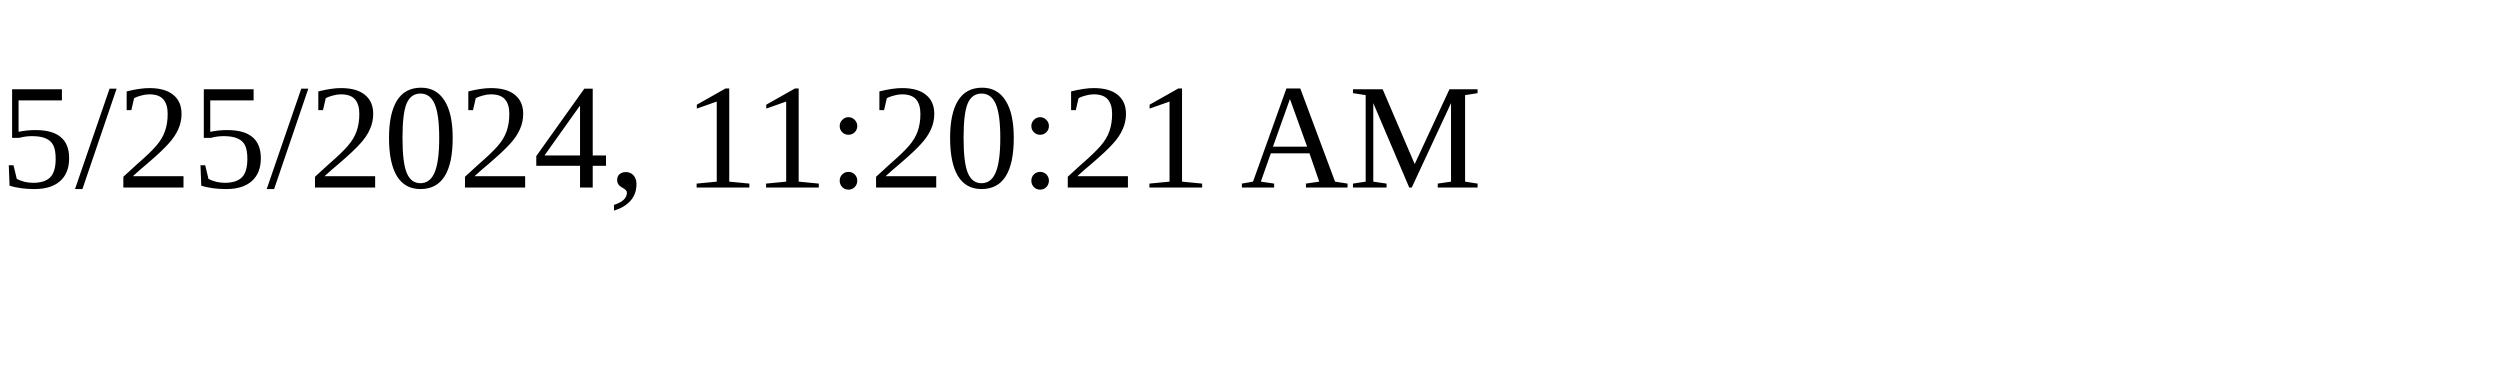
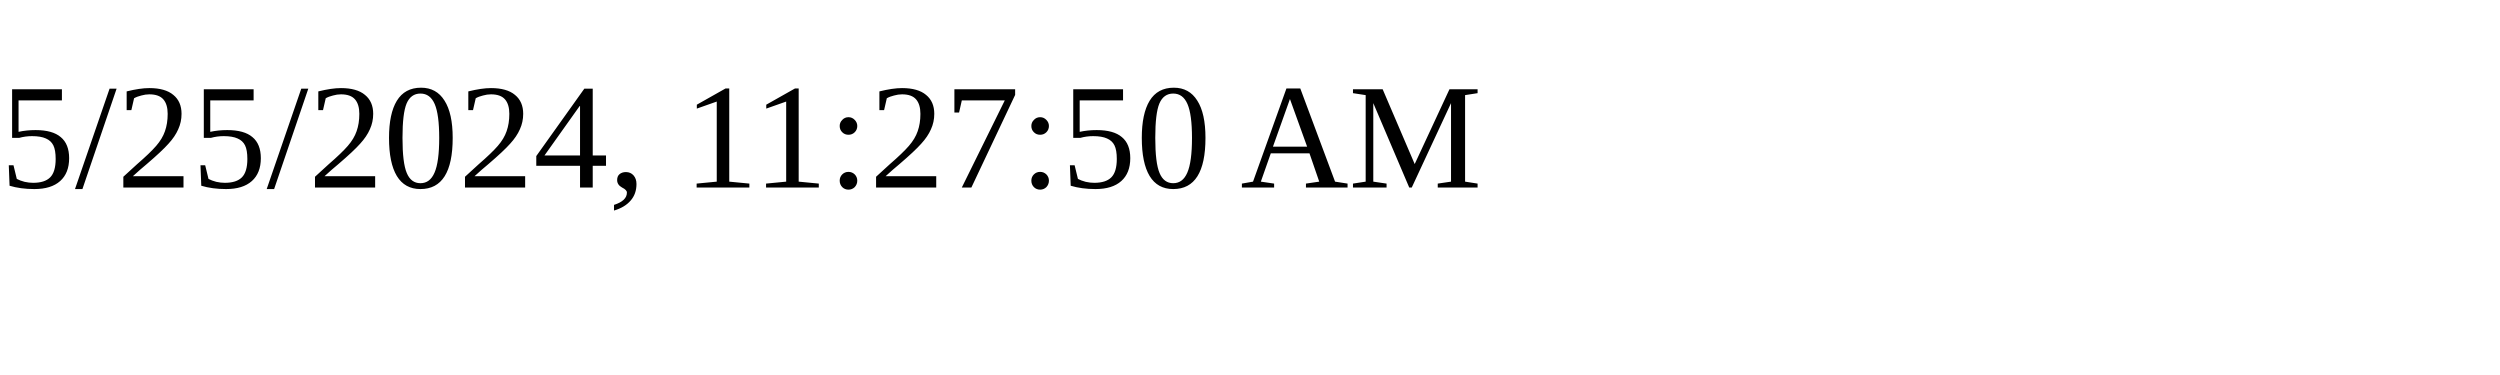
<svg xmlns="http://www.w3.org/2000/svg" height="30" width="200">
-   <text x="0" y="15">5/25/2024, 11:20:21 AM</text>
+   <text x="0" y="15">5/25/2024, 11:27:50 AM</text>
</svg>
